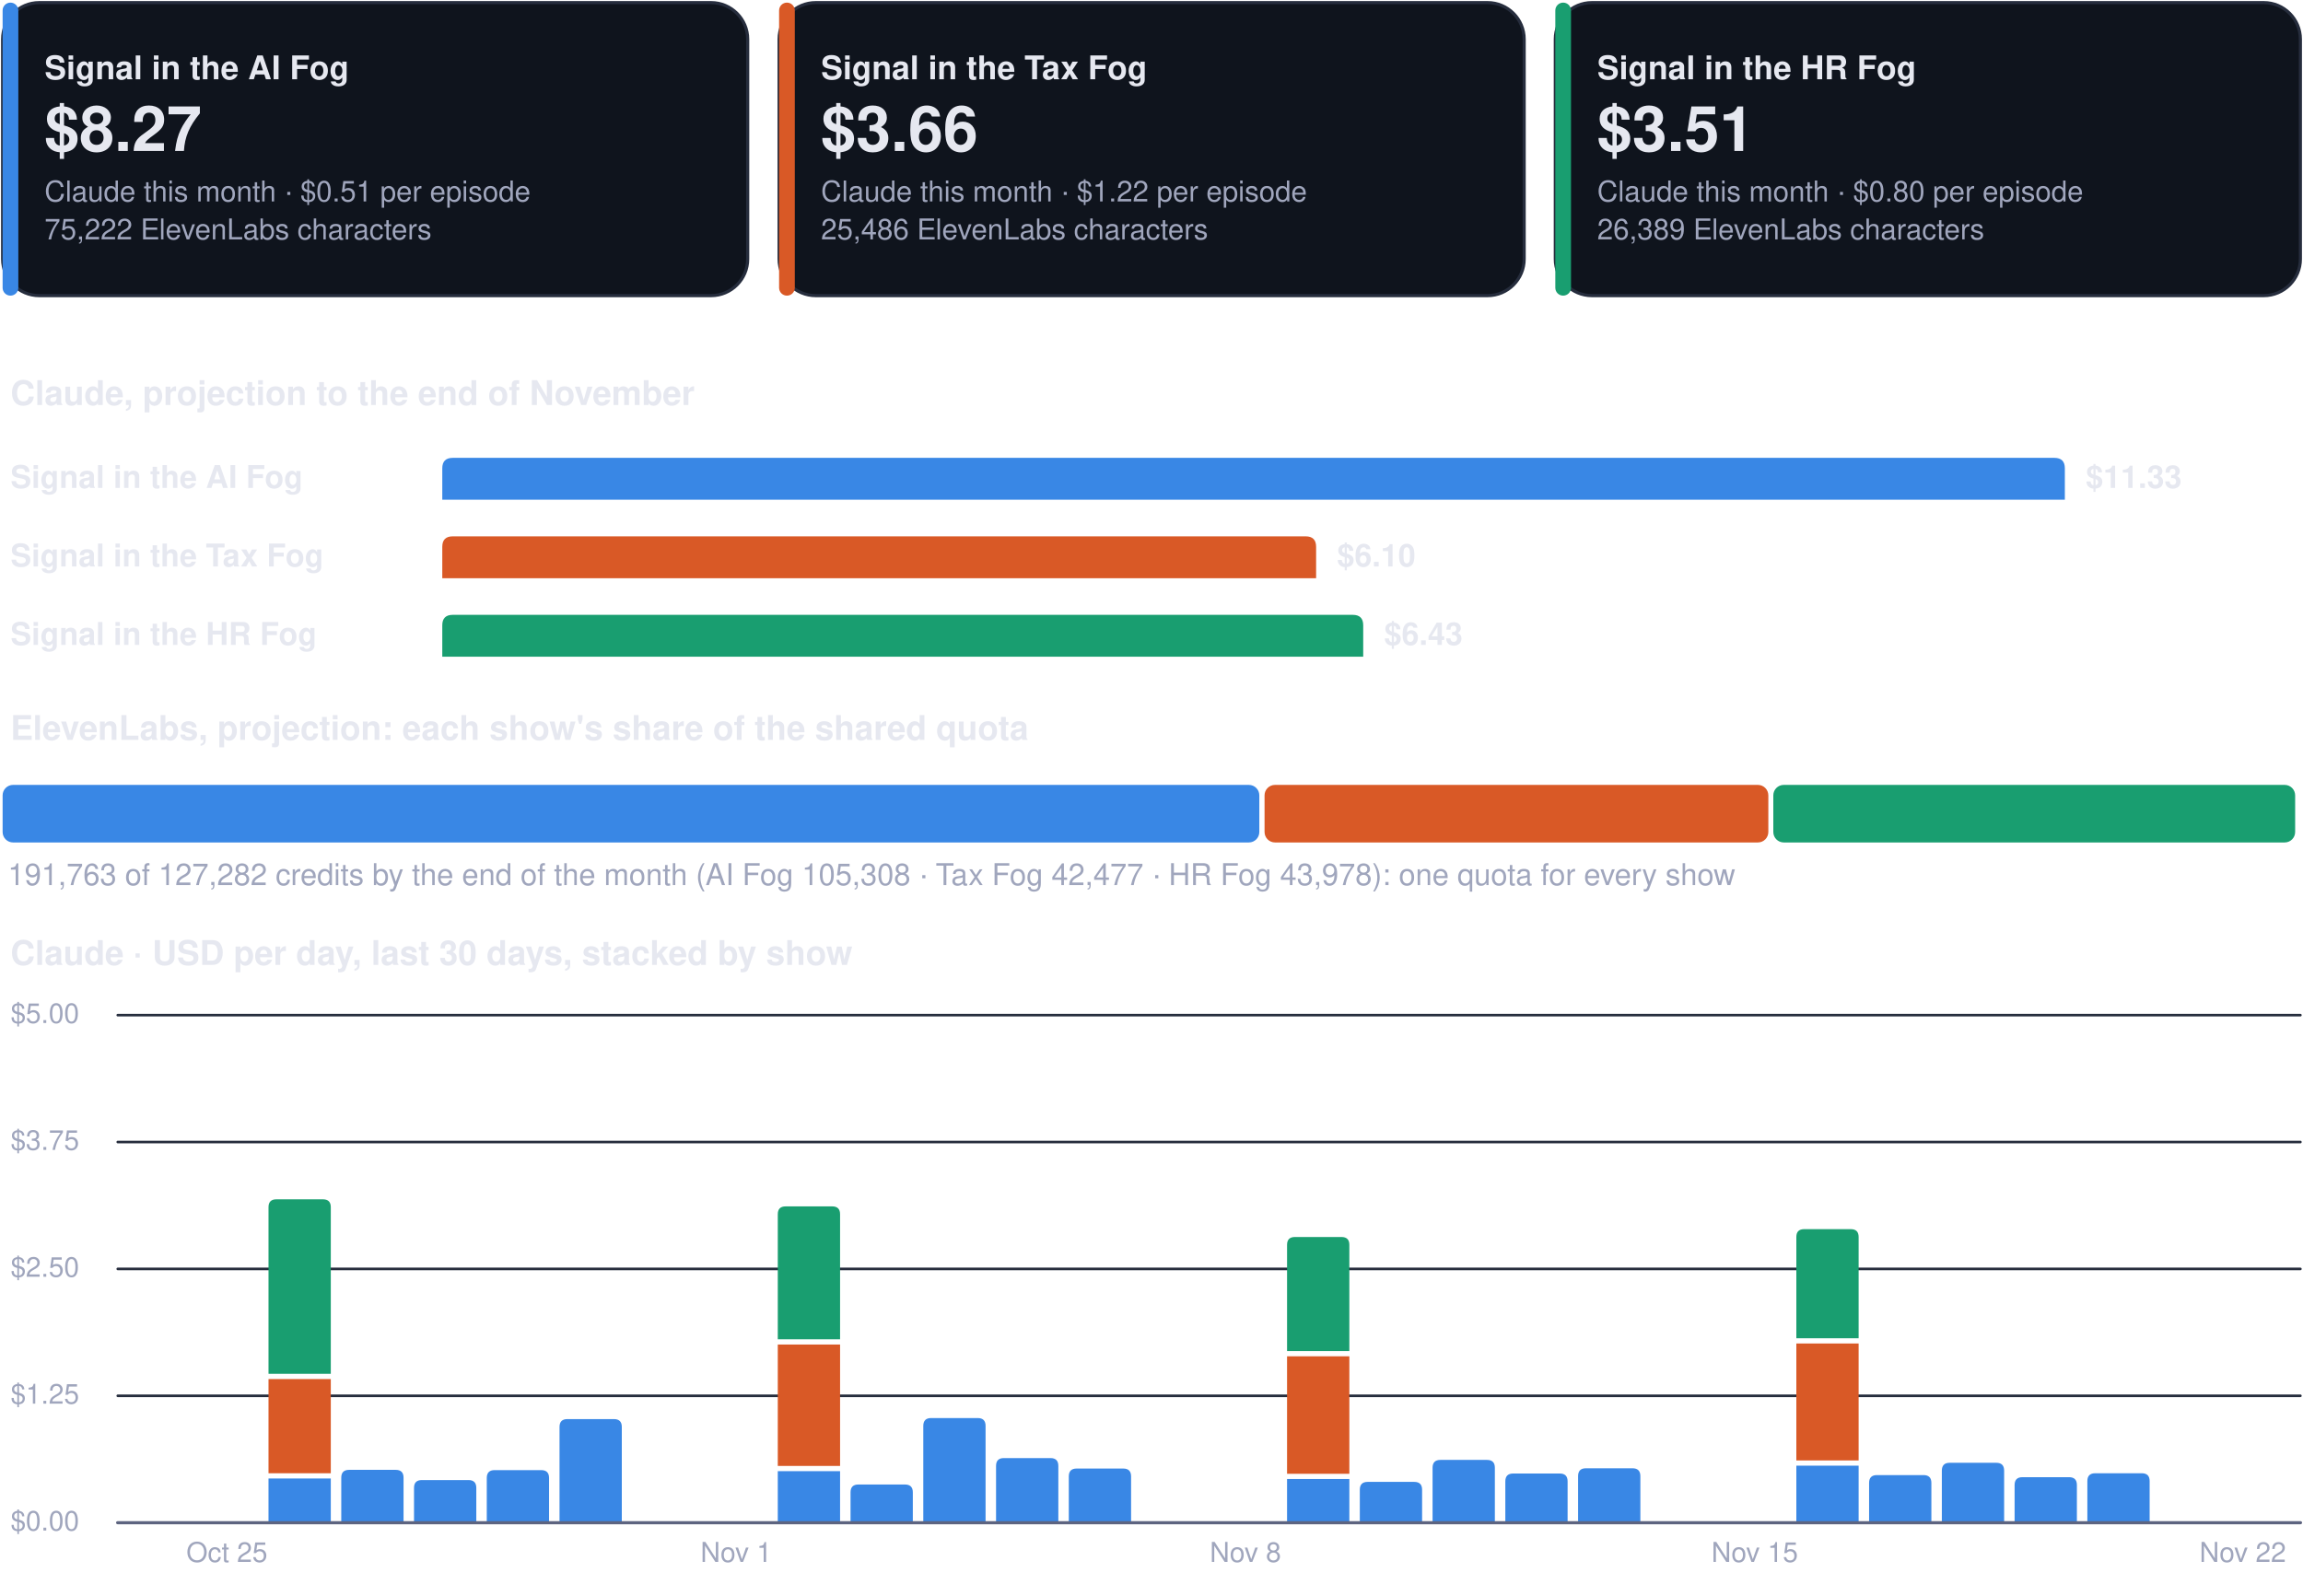
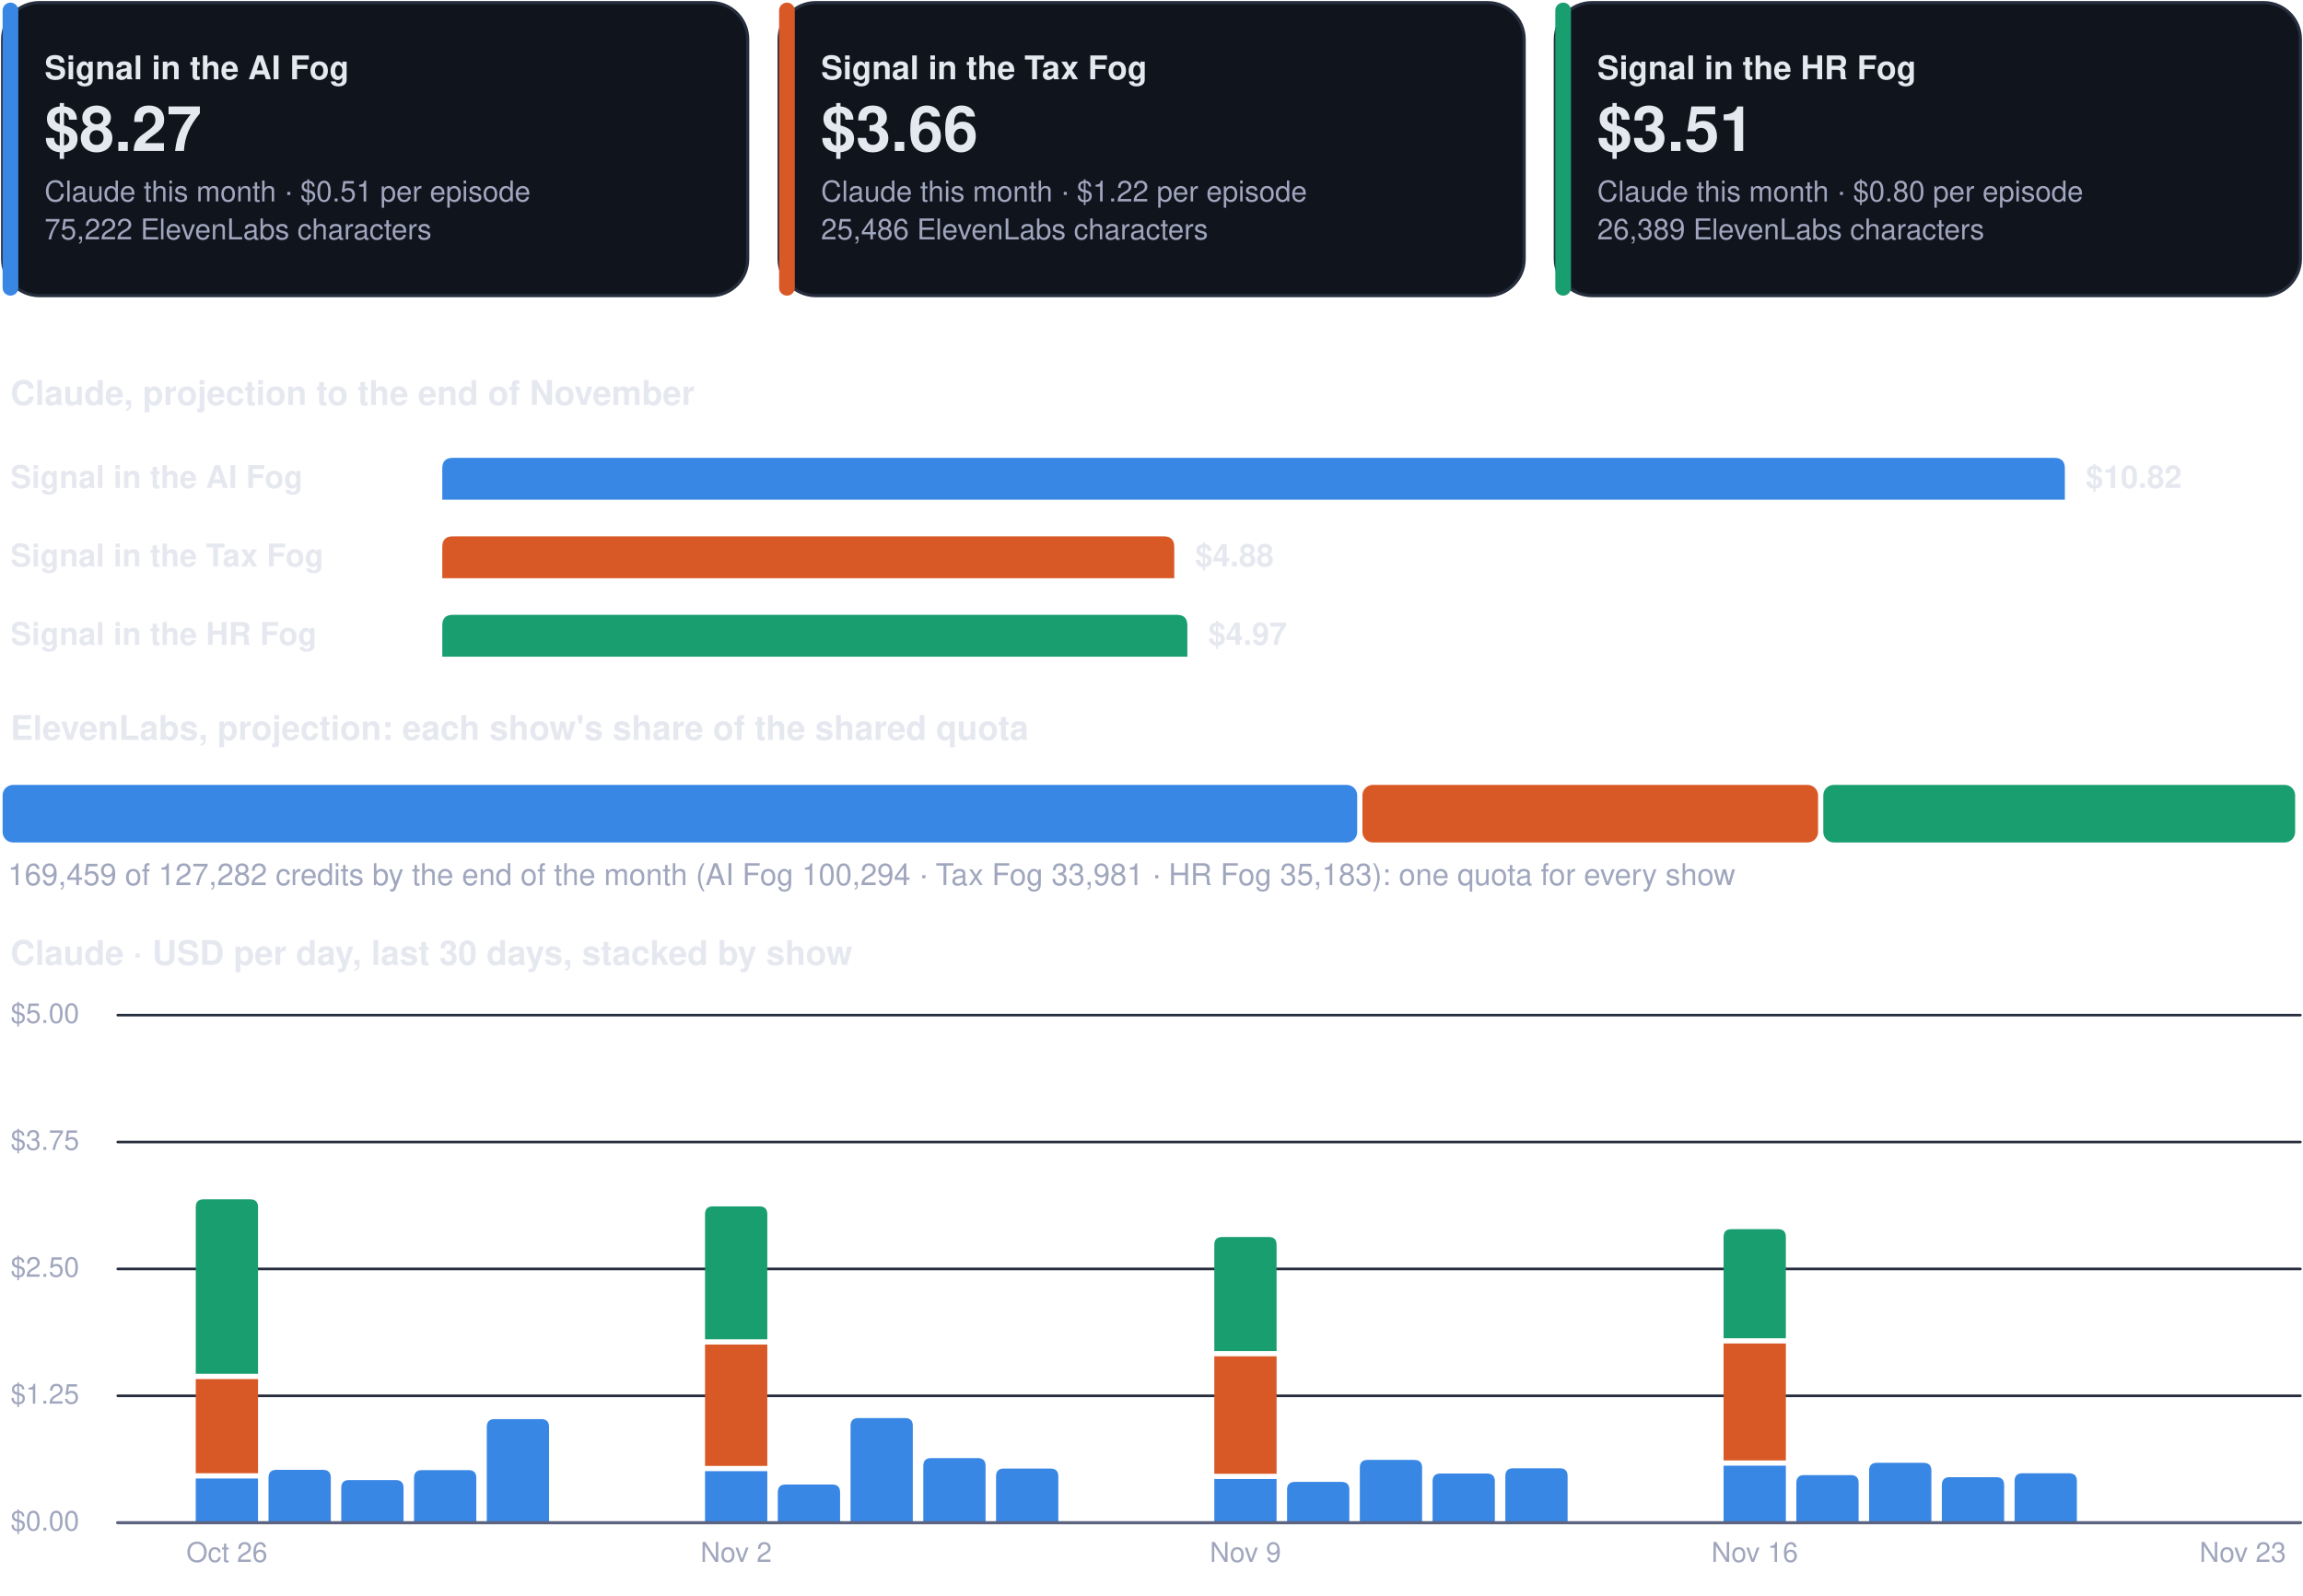
<svg xmlns="http://www.w3.org/2000/svg" viewBox="0 0 880 610" width="880" height="610" role="img" aria-label="Costs dashboard, every show">
  <rect x="1.0" y="1.0" width="284.7" height="112.0" rx="14" fill="#0f141d" stroke="#262d3d" stroke-width="1.2" />
  <rect x="1.0" y="1.0" width="6.0" height="112.0" rx="3" fill="#3987e5" stroke="none" stroke-width="1.2" />
  <g class="box">
    <rect x="15.0" y="8.0" width="262.7" height="98.0" rx="12" fill="none" stroke="none" stroke-width="1.2" class="frame" />
    <text x="17.0" y="30.3" font-family="-apple-system, BlinkMacSystemFont, 'Segoe UI', Helvetica, Arial, sans-serif" font-size="12.5" font-weight="700" fill="#e6e8f0" text-anchor="start">Signal in the AI Fog</text>
    <text x="17.0" y="57.7" font-family="-apple-system, BlinkMacSystemFont, 'Segoe UI', Helvetica, Arial, sans-serif" font-size="24" font-weight="750" fill="#e6e8f0" text-anchor="start">$8.27</text>
    <text x="17.0" y="77.0" font-family="-apple-system, BlinkMacSystemFont, 'Segoe UI', Helvetica, Arial, sans-serif" font-size="11" font-weight="400" fill="#a0a6bd" text-anchor="start">Claude this month · $0.51 per episode</text>
    <text x="17.0" y="91.5" font-family="-apple-system, BlinkMacSystemFont, 'Segoe UI', Helvetica, Arial, sans-serif" font-size="11" font-weight="400" fill="#a0a6bd" text-anchor="start">75,222 ElevenLabs characters</text>
  </g>
  <rect x="297.7" y="1.0" width="284.7" height="112.0" rx="14" fill="#0f141d" stroke="#262d3d" stroke-width="1.2" />
  <rect x="297.7" y="1.0" width="6.0" height="112.0" rx="3" fill="#d95926" stroke="none" stroke-width="1.2" />
  <g class="box">
    <rect x="311.7" y="8.0" width="262.7" height="98.0" rx="12" fill="none" stroke="none" stroke-width="1.2" class="frame" />
    <text x="313.7" y="30.3" font-family="-apple-system, BlinkMacSystemFont, 'Segoe UI', Helvetica, Arial, sans-serif" font-size="12.5" font-weight="700" fill="#e6e8f0" text-anchor="start">Signal in the Tax Fog</text>
    <text x="313.7" y="57.7" font-family="-apple-system, BlinkMacSystemFont, 'Segoe UI', Helvetica, Arial, sans-serif" font-size="24" font-weight="750" fill="#e6e8f0" text-anchor="start">$3.66</text>
    <text x="313.7" y="77.0" font-family="-apple-system, BlinkMacSystemFont, 'Segoe UI', Helvetica, Arial, sans-serif" font-size="11" font-weight="400" fill="#a0a6bd" text-anchor="start">Claude this month · $1.22 per episode</text>
    <text x="313.7" y="91.5" font-family="-apple-system, BlinkMacSystemFont, 'Segoe UI', Helvetica, Arial, sans-serif" font-size="11" font-weight="400" fill="#a0a6bd" text-anchor="start">25,486 ElevenLabs characters</text>
  </g>
  <rect x="594.3" y="1.0" width="284.7" height="112.0" rx="14" fill="#0f141d" stroke="#262d3d" stroke-width="1.2" />
  <rect x="594.3" y="1.0" width="6.0" height="112.0" rx="3" fill="#199e70" stroke="none" stroke-width="1.2" />
  <g class="box">
    <rect x="608.3" y="8.0" width="262.7" height="98.0" rx="12" fill="none" stroke="none" stroke-width="1.2" class="frame" />
    <text x="610.3" y="30.3" font-family="-apple-system, BlinkMacSystemFont, 'Segoe UI', Helvetica, Arial, sans-serif" font-size="12.5" font-weight="700" fill="#e6e8f0" text-anchor="start">Signal in the HR Fog</text>
    <text x="610.3" y="57.7" font-family="-apple-system, BlinkMacSystemFont, 'Segoe UI', Helvetica, Arial, sans-serif" font-size="24" font-weight="750" fill="#e6e8f0" text-anchor="start">$3.51</text>
    <text x="610.3" y="77.0" font-family="-apple-system, BlinkMacSystemFont, 'Segoe UI', Helvetica, Arial, sans-serif" font-size="11" font-weight="400" fill="#a0a6bd" text-anchor="start">Claude this month · $0.80 per episode</text>
    <text x="610.3" y="91.5" font-family="-apple-system, BlinkMacSystemFont, 'Segoe UI', Helvetica, Arial, sans-serif" font-size="11" font-weight="400" fill="#a0a6bd" text-anchor="start">26,389 ElevenLabs characters</text>
  </g>
  <g class="box">
    <rect x="1.0" y="140.0" width="878.0" height="22.0" rx="12" fill="none" stroke="none" stroke-width="1.2" class="frame" />
    <text x="4.0" y="154.8" font-family="-apple-system, BlinkMacSystemFont, 'Segoe UI', Helvetica, Arial, sans-serif" font-size="13" font-weight="700" fill="#e6e8f0" text-anchor="start">Claude, projection to the end of November</text>
  </g>
  <g class="box">
    <rect x="1.0" y="172.0" width="160.0" height="22.0" rx="12" fill="none" stroke="none" stroke-width="1.2" class="frame" />
    <text x="4.0" y="186.5" font-family="-apple-system, BlinkMacSystemFont, 'Segoe UI', Helvetica, Arial, sans-serif" font-size="12" font-weight="600" fill="#e6e8f0" text-anchor="start">Signal in the AI Fog</text>
  </g>
  <path d="M169.0,191.0 L169.0,179.0 Q169.0,175.0 173.0,175.0 L785.0,175.0 Q789.0,175.0 789.0,179.0 L789.0,191.0 Z" fill="#3987e5" />
  <g class="box">
    <rect x="795.0" y="172.0" width="84.0" height="22.0" rx="12" fill="none" stroke="none" stroke-width="1.2" class="frame" />
-     <text x="797.0" y="186.5" font-family="-apple-system, BlinkMacSystemFont, 'Segoe UI', Helvetica, Arial, sans-serif" font-size="12" font-weight="650" fill="#e6e8f0" text-anchor="start">$11.33</text>
+     <text x="797.0" y="186.5" font-family="-apple-system, BlinkMacSystemFont, 'Segoe UI', Helvetica, Arial, sans-serif" font-size="12" font-weight="650" fill="#e6e8f0" text-anchor="start">$10.82</text>
  </g>
  <g class="box">
    <rect x="1.0" y="202.0" width="160.0" height="22.0" rx="12" fill="none" stroke="none" stroke-width="1.2" class="frame" />
    <text x="4.0" y="216.5" font-family="-apple-system, BlinkMacSystemFont, 'Segoe UI', Helvetica, Arial, sans-serif" font-size="12" font-weight="600" fill="#e6e8f0" text-anchor="start">Signal in the Tax Fog</text>
  </g>
-   <path d="M169.0,221.0 L169.0,209.0 Q169.0,205.0 173.0,205.0 L498.9,205.0 Q502.9,205.0 502.9,209.0 L502.9,221.0 Z" fill="#d95926" />
+   <path d="M169.0,221.0 L169.0,209.0 Q169.0,205.0 173.0,205.0 L444.7,205.0 Q448.7,205.0 448.7,209.0 L448.7,221.0 Z" fill="#d95926" />
  <g class="box">
-     <rect x="508.9" y="202.0" width="84.0" height="22.0" rx="12" fill="none" stroke="none" stroke-width="1.2" class="frame" />
-     <text x="510.9" y="216.5" font-family="-apple-system, BlinkMacSystemFont, 'Segoe UI', Helvetica, Arial, sans-serif" font-size="12" font-weight="650" fill="#e6e8f0" text-anchor="start">$6.10</text>
+     <rect x="454.7" y="202.0" width="84.0" height="22.0" rx="12" fill="none" stroke="none" stroke-width="1.2" class="frame" />
+     <text x="456.7" y="216.5" font-family="-apple-system, BlinkMacSystemFont, 'Segoe UI', Helvetica, Arial, sans-serif" font-size="12" font-weight="650" fill="#e6e8f0" text-anchor="start">$4.88</text>
  </g>
  <g class="box">
    <rect x="1.0" y="232.0" width="160.0" height="22.0" rx="12" fill="none" stroke="none" stroke-width="1.2" class="frame" />
    <text x="4.0" y="246.5" font-family="-apple-system, BlinkMacSystemFont, 'Segoe UI', Helvetica, Arial, sans-serif" font-size="12" font-weight="600" fill="#e6e8f0" text-anchor="start">Signal in the HR Fog</text>
  </g>
-   <path d="M169.0,251.0 L169.0,239.0 Q169.0,235.0 173.0,235.0 L516.9,235.0 Q520.9,235.0 520.9,239.0 L520.9,251.0 Z" fill="#199e70" />
+   <path d="M169.0,251.0 L169.0,239.0 Q169.0,235.0 173.0,235.0 L449.7,235.0 Q453.7,235.0 453.7,239.0 L453.7,251.0 Z" fill="#199e70" />
  <g class="box">
-     <rect x="526.9" y="232.0" width="84.0" height="22.0" rx="12" fill="none" stroke="none" stroke-width="1.2" class="frame" />
-     <text x="528.9" y="246.5" font-family="-apple-system, BlinkMacSystemFont, 'Segoe UI', Helvetica, Arial, sans-serif" font-size="12" font-weight="650" fill="#e6e8f0" text-anchor="start">$6.43</text>
+     <rect x="459.7" y="232.0" width="84.0" height="22.0" rx="12" fill="none" stroke="none" stroke-width="1.2" class="frame" />
+     <text x="461.7" y="246.5" font-family="-apple-system, BlinkMacSystemFont, 'Segoe UI', Helvetica, Arial, sans-serif" font-size="12" font-weight="650" fill="#e6e8f0" text-anchor="start">$4.97</text>
  </g>
  <g class="box">
    <rect x="1.0" y="268.0" width="878.0" height="22.0" rx="12" fill="none" stroke="none" stroke-width="1.2" class="frame" />
    <text x="4.0" y="282.8" font-family="-apple-system, BlinkMacSystemFont, 'Segoe UI', Helvetica, Arial, sans-serif" font-size="13" font-weight="700" fill="#e6e8f0" text-anchor="start">ElevenLabs, projection: each show's share of the shared quota</text>
  </g>
-   <rect x="1.0" y="300.0" width="480.2" height="22.0" rx="4" fill="#3987e5" stroke="none" stroke-width="1.2" />
-   <rect x="483.2" y="300.0" width="192.5" height="22.0" rx="4" fill="#d95926" stroke="none" stroke-width="1.2" />
-   <rect x="677.6" y="300.0" width="199.4" height="22.0" rx="4" fill="#199e70" stroke="none" stroke-width="1.2" />
+   <rect x="1.0" y="300.0" width="517.6" height="22.0" rx="4" fill="#3987e5" stroke="none" stroke-width="1.2" />
+   <rect x="520.6" y="300.0" width="174.1" height="22.0" rx="4" fill="#d95926" stroke="none" stroke-width="1.2" />
+   <rect x="696.7" y="300.0" width="180.3" height="22.0" rx="4" fill="#199e70" stroke="none" stroke-width="1.2" />
  <g class="box">
    <rect x="1.0" y="326.0" width="878.0" height="18.0" rx="12" fill="none" stroke="none" stroke-width="1.2" class="frame" />
-     <text x="3.0" y="338.3" font-family="-apple-system, BlinkMacSystemFont, 'Segoe UI', Helvetica, Arial, sans-serif" font-size="11.5" font-weight="500" fill="#a0a6bd" text-anchor="start">191,763 of 127,282 credits by the end of the month (AI Fog 105,308 · Tax Fog 42,477 · HR Fog 43,978): one quota for every show</text>
+     <text x="3.0" y="338.3" font-family="-apple-system, BlinkMacSystemFont, 'Segoe UI', Helvetica, Arial, sans-serif" font-size="11.5" font-weight="500" fill="#a0a6bd" text-anchor="start">169,459 of 127,282 credits by the end of the month (AI Fog 100,294 · Tax Fog 33,981 · HR Fog 35,183): one quota for every show</text>
  </g>
  <g class="box">
    <rect x="1.0" y="354.0" width="878.0" height="22.0" rx="12" fill="none" stroke="none" stroke-width="1.2" class="frame" />
    <text x="4.0" y="368.8" font-family="-apple-system, BlinkMacSystemFont, 'Segoe UI', Helvetica, Arial, sans-serif" font-size="13" font-weight="700" fill="#e6e8f0" text-anchor="start">Claude · USD per day, last 30 days, stacked by show</text>
  </g>
  <path d="M45,582.0 L879,582.0" fill="none" stroke="#262d3d" stroke-width="1" stroke-linecap="round" stroke-linejoin="round" />
  <g class="box">
    <rect x="1.0" y="574.0" width="42.0" height="16.0" rx="12" fill="none" stroke="none" stroke-width="1.2" class="frame" />
    <text x="4.0" y="585.0" font-family="-apple-system, BlinkMacSystemFont, 'Segoe UI', Helvetica, Arial, sans-serif" font-size="10.5" font-weight="500" fill="#a0a6bd" text-anchor="start">$0.00</text>
  </g>
  <path d="M45,533.5 L879,533.5" fill="none" stroke="#262d3d" stroke-width="1" stroke-linecap="round" stroke-linejoin="round" />
  <g class="box">
    <rect x="1.0" y="525.5" width="42.0" height="16.0" rx="12" fill="none" stroke="none" stroke-width="1.2" class="frame" />
    <text x="4.0" y="536.5" font-family="-apple-system, BlinkMacSystemFont, 'Segoe UI', Helvetica, Arial, sans-serif" font-size="10.5" font-weight="500" fill="#a0a6bd" text-anchor="start">$1.25</text>
  </g>
  <path d="M45,485.0 L879,485.0" fill="none" stroke="#262d3d" stroke-width="1" stroke-linecap="round" stroke-linejoin="round" />
  <g class="box">
    <rect x="1.0" y="477.0" width="42.0" height="16.0" rx="12" fill="none" stroke="none" stroke-width="1.2" class="frame" />
    <text x="4.0" y="488.0" font-family="-apple-system, BlinkMacSystemFont, 'Segoe UI', Helvetica, Arial, sans-serif" font-size="10.5" font-weight="500" fill="#a0a6bd" text-anchor="start">$2.50</text>
  </g>
  <path d="M45,436.5 L879,436.5" fill="none" stroke="#262d3d" stroke-width="1" stroke-linecap="round" stroke-linejoin="round" />
  <g class="box">
    <rect x="1.0" y="428.5" width="42.0" height="16.0" rx="12" fill="none" stroke="none" stroke-width="1.2" class="frame" />
    <text x="4.0" y="439.5" font-family="-apple-system, BlinkMacSystemFont, 'Segoe UI', Helvetica, Arial, sans-serif" font-size="10.5" font-weight="500" fill="#a0a6bd" text-anchor="start">$3.75</text>
  </g>
  <path d="M45,388.0 L879,388.0" fill="none" stroke="#262d3d" stroke-width="1" stroke-linecap="round" stroke-linejoin="round" />
  <g class="box">
    <rect x="1.0" y="380.0" width="42.0" height="16.0" rx="12" fill="none" stroke="none" stroke-width="1.2" class="frame" />
    <text x="4.0" y="391.0" font-family="-apple-system, BlinkMacSystemFont, 'Segoe UI', Helvetica, Arial, sans-serif" font-size="10.5" font-weight="500" fill="#a0a6bd" text-anchor="start">$5.00</text>
  </g>
+   <path d="M74.8,565.1 h23.8 v16.9 h-23.8 Z" fill="#3987e5" />
+   <path d="M74.8,527.1 h23.8 v36.0 h-23.8 Z" fill="#d95926" />
+   <path d="M74.8,525.1 L74.8,461.4 Q74.8,458.4 77.8,458.4 L95.6,458.4 Q98.6,458.4 98.6,461.4 L98.6,525.1 Z" fill="#199e70" />
  <g class="box">
    <rect x="64.7" y="586.0" width="44.0" height="16.0" rx="12" fill="none" stroke="none" stroke-width="1.2" class="frame" />
-     <text x="86.7" y="597.0" font-family="-apple-system, BlinkMacSystemFont, 'Segoe UI', Helvetica, Arial, sans-serif" font-size="10.5" font-weight="500" fill="#a0a6bd" text-anchor="middle">Oct 25</text>
+     <text x="86.7" y="597.0" font-family="-apple-system, BlinkMacSystemFont, 'Segoe UI', Helvetica, Arial, sans-serif" font-size="10.5" font-weight="500" fill="#a0a6bd" text-anchor="middle">Oct 26</text>
  </g>
-   <path d="M102.6,565.1 h23.8 v16.9 h-23.8 Z" fill="#3987e5" />
-   <path d="M102.6,527.1 h23.8 v36.0 h-23.8 Z" fill="#d95926" />
-   <path d="M102.6,525.1 L102.6,461.4 Q102.6,458.4 105.6,458.4 L123.4,458.4 Q126.4,458.4 126.4,461.4 L126.4,525.1 Z" fill="#199e70" />
-   <path d="M130.4,582.0 L130.4,564.8 Q130.4,561.8 133.4,561.8 L151.2,561.8 Q154.2,561.8 154.2,564.8 L154.2,582.0 Z" fill="#3987e5" />
-   <path d="M158.2,582.0 L158.2,568.7 Q158.2,565.7 161.2,565.7 L179.0,565.7 Q182.0,565.7 182.0,568.7 L182.0,582.0 Z" fill="#3987e5" />
-   <path d="M186.0,582.0 L186.0,564.9 Q186.0,561.9 189.0,561.9 L206.8,561.9 Q209.8,561.9 209.8,564.9 L209.8,582.0 Z" fill="#3987e5" />
-   <path d="M213.8,582.0 L213.8,545.4 Q213.8,542.4 216.8,542.4 L234.6,542.4 Q237.6,542.4 237.6,545.4 L237.6,582.0 Z" fill="#3987e5" />
+   <path d="M102.6,582.0 L102.6,564.8 Q102.6,561.8 105.6,561.8 L123.4,561.8 Q126.4,561.8 126.4,564.8 L126.4,582.0 Z" fill="#3987e5" />
+   <path d="M130.4,582.0 L130.4,568.7 Q130.4,565.7 133.4,565.7 L151.2,565.7 Q154.2,565.7 154.2,568.7 L154.2,582.0 Z" fill="#3987e5" />
+   <path d="M158.2,582.0 L158.2,564.9 Q158.2,561.9 161.2,561.9 L179.0,561.9 Q182.0,561.9 182.0,564.9 L182.0,582.0 Z" fill="#3987e5" />
+   <path d="M186.0,582.0 L186.0,545.4 Q186.0,542.4 189.0,542.4 L206.8,542.4 Q209.8,542.4 209.8,545.4 L209.8,582.0 Z" fill="#3987e5" />
+   <path d="M269.4,562.3 h23.8 v19.7 h-23.8 Z" fill="#3987e5" />
+   <path d="M269.4,513.9 h23.8 v46.4 h-23.8 Z" fill="#d95926" />
+   <path d="M269.4,511.9 L269.4,464.1 Q269.4,461.1 272.4,461.1 L290.2,461.1 Q293.2,461.1 293.2,464.1 L293.2,511.9 Z" fill="#199e70" />
  <g class="box">
    <rect x="259.3" y="586.0" width="44.0" height="16.0" rx="12" fill="none" stroke="none" stroke-width="1.2" class="frame" />
-     <text x="281.3" y="597.0" font-family="-apple-system, BlinkMacSystemFont, 'Segoe UI', Helvetica, Arial, sans-serif" font-size="10.5" font-weight="500" fill="#a0a6bd" text-anchor="middle">Nov 1</text>
+     <text x="281.3" y="597.0" font-family="-apple-system, BlinkMacSystemFont, 'Segoe UI', Helvetica, Arial, sans-serif" font-size="10.5" font-weight="500" fill="#a0a6bd" text-anchor="middle">Nov 2</text>
  </g>
-   <path d="M297.2,562.3 h23.8 v19.7 h-23.8 Z" fill="#3987e5" />
-   <path d="M297.2,513.9 h23.8 v46.4 h-23.8 Z" fill="#d95926" />
-   <path d="M297.2,511.9 L297.2,464.1 Q297.2,461.1 300.2,461.1 L318.0,461.1 Q321.0,461.1 321.0,464.1 L321.0,511.9 Z" fill="#199e70" />
-   <path d="M325.0,582.0 L325.0,570.4 Q325.0,567.4 328.0,567.4 L345.8,567.4 Q348.8,567.4 348.8,570.4 L348.8,582.0 Z" fill="#3987e5" />
-   <path d="M352.8,582.0 L352.8,545.0 Q352.8,542.0 355.8,542.0 L373.6,542.0 Q376.6,542.0 376.6,545.0 L376.6,582.0 Z" fill="#3987e5" />
-   <path d="M380.6,582.0 L380.6,560.3 Q380.6,557.3 383.6,557.3 L401.4,557.3 Q404.4,557.3 404.4,560.3 L404.4,582.0 Z" fill="#3987e5" />
-   <path d="M408.4,582.0 L408.4,564.3 Q408.4,561.3 411.4,561.3 L429.2,561.3 Q432.2,561.3 432.2,564.3 L432.2,582.0 Z" fill="#3987e5" />
+   <path d="M297.2,582.0 L297.2,570.4 Q297.2,567.4 300.2,567.4 L318.0,567.4 Q321.0,567.4 321.0,570.4 L321.0,582.0 Z" fill="#3987e5" />
+   <path d="M325.0,582.0 L325.0,545.0 Q325.0,542.0 328.0,542.0 L345.8,542.0 Q348.8,542.0 348.8,545.0 L348.8,582.0 Z" fill="#3987e5" />
+   <path d="M352.8,582.0 L352.8,560.3 Q352.8,557.3 355.8,557.3 L373.6,557.3 Q376.6,557.3 376.6,560.3 L376.6,582.0 Z" fill="#3987e5" />
+   <path d="M380.6,582.0 L380.6,564.3 Q380.6,561.3 383.6,561.3 L401.4,561.3 Q404.4,561.3 404.4,564.3 L404.4,582.0 Z" fill="#3987e5" />
+   <path d="M464.0,565.3 h23.8 v16.7 h-23.8 Z" fill="#3987e5" />
+   <path d="M464.0,518.4 h23.8 v44.9 h-23.8 Z" fill="#d95926" />
+   <path d="M464.0,516.4 L464.0,475.8 Q464.0,472.8 467.0,472.8 L484.8,472.8 Q487.8,472.8 487.8,475.8 L487.8,516.4 Z" fill="#199e70" />
  <g class="box">
    <rect x="453.9" y="586.0" width="44.0" height="16.0" rx="12" fill="none" stroke="none" stroke-width="1.2" class="frame" />
-     <text x="475.9" y="597.0" font-family="-apple-system, BlinkMacSystemFont, 'Segoe UI', Helvetica, Arial, sans-serif" font-size="10.5" font-weight="500" fill="#a0a6bd" text-anchor="middle">Nov 8</text>
+     <text x="475.9" y="597.0" font-family="-apple-system, BlinkMacSystemFont, 'Segoe UI', Helvetica, Arial, sans-serif" font-size="10.5" font-weight="500" fill="#a0a6bd" text-anchor="middle">Nov 9</text>
  </g>
-   <path d="M491.8,565.3 h23.8 v16.7 h-23.8 Z" fill="#3987e5" />
-   <path d="M491.8,518.4 h23.8 v44.9 h-23.8 Z" fill="#d95926" />
-   <path d="M491.8,516.4 L491.8,475.8 Q491.8,472.8 494.8,472.8 L512.6,472.8 Q515.6,472.8 515.6,475.8 L515.6,516.4 Z" fill="#199e70" />
-   <path d="M519.6,582.0 L519.6,569.4 Q519.6,566.4 522.6,566.4 L540.4,566.4 Q543.4,566.4 543.4,569.4 L543.4,582.0 Z" fill="#3987e5" />
-   <path d="M547.4,582.0 L547.4,561.0 Q547.4,558.0 550.4,558.0 L568.2,558.0 Q571.2,558.0 571.2,561.0 L571.2,582.0 Z" fill="#3987e5" />
-   <path d="M575.2,582.0 L575.2,566.2 Q575.2,563.2 578.2,563.2 L596.0,563.2 Q599.0,563.2 599.0,566.2 L599.0,582.0 Z" fill="#3987e5" />
-   <path d="M603.0,582.0 L603.0,564.2 Q603.0,561.2 606.0,561.2 L623.8,561.2 Q626.8,561.2 626.8,564.2 L626.8,582.0 Z" fill="#3987e5" />
+   <path d="M491.8,582.0 L491.8,569.4 Q491.8,566.4 494.8,566.4 L512.6,566.4 Q515.6,566.4 515.6,569.4 L515.6,582.0 Z" fill="#3987e5" />
+   <path d="M519.6,582.0 L519.6,561.0 Q519.6,558.0 522.6,558.0 L540.4,558.0 Q543.4,558.0 543.4,561.0 L543.4,582.0 Z" fill="#3987e5" />
+   <path d="M547.4,582.0 L547.4,566.2 Q547.4,563.2 550.4,563.2 L568.2,563.2 Q571.2,563.2 571.2,566.2 L571.2,582.0 Z" fill="#3987e5" />
+   <path d="M575.2,582.0 L575.2,564.2 Q575.2,561.2 578.2,561.2 L596.0,561.2 Q599.0,561.2 599.0,564.2 L599.0,582.0 Z" fill="#3987e5" />
+   <path d="M658.6,560.2 h23.8 v21.8 h-23.8 Z" fill="#3987e5" />
+   <path d="M658.6,513.5 h23.8 v44.7 h-23.8 Z" fill="#d95926" />
+   <path d="M658.6,511.5 L658.6,472.8 Q658.6,469.8 661.6,469.8 L679.4,469.8 Q682.4,469.8 682.4,472.8 L682.4,511.5 Z" fill="#199e70" />
  <g class="box">
    <rect x="648.5" y="586.0" width="44.0" height="16.0" rx="12" fill="none" stroke="none" stroke-width="1.2" class="frame" />
-     <text x="670.5" y="597.0" font-family="-apple-system, BlinkMacSystemFont, 'Segoe UI', Helvetica, Arial, sans-serif" font-size="10.5" font-weight="500" fill="#a0a6bd" text-anchor="middle">Nov 15</text>
+     <text x="670.5" y="597.0" font-family="-apple-system, BlinkMacSystemFont, 'Segoe UI', Helvetica, Arial, sans-serif" font-size="10.5" font-weight="500" fill="#a0a6bd" text-anchor="middle">Nov 16</text>
  </g>
-   <path d="M686.4,560.2 h23.8 v21.8 h-23.8 Z" fill="#3987e5" />
-   <path d="M686.4,513.5 h23.8 v44.7 h-23.8 Z" fill="#d95926" />
-   <path d="M686.4,511.5 L686.4,472.8 Q686.4,469.8 689.4,469.8 L707.2,469.8 Q710.2,469.8 710.2,472.8 L710.2,511.5 Z" fill="#199e70" />
-   <path d="M714.2,582.0 L714.2,566.8 Q714.2,563.8 717.2,563.8 L735.0,563.8 Q738.0,563.8 738.0,566.8 L738.0,582.0 Z" fill="#3987e5" />
-   <path d="M742.0,582.0 L742.0,562.1 Q742.0,559.1 745.0,559.1 L762.8,559.1 Q765.8,559.1 765.8,562.1 L765.8,582.0 Z" fill="#3987e5" />
-   <path d="M769.8,582.0 L769.8,567.6 Q769.8,564.6 772.8,564.6 L790.6,564.6 Q793.6,564.6 793.6,567.6 L793.6,582.0 Z" fill="#3987e5" />
-   <path d="M797.6,582.0 L797.6,566.1 Q797.6,563.1 800.6,563.1 L818.4,563.1 Q821.4,563.1 821.4,566.1 L821.4,582.0 Z" fill="#3987e5" />
+   <path d="M686.4,582.0 L686.4,566.8 Q686.4,563.8 689.4,563.8 L707.2,563.8 Q710.2,563.8 710.2,566.8 L710.2,582.0 Z" fill="#3987e5" />
+   <path d="M714.2,582.0 L714.2,562.1 Q714.2,559.1 717.2,559.1 L735.0,559.1 Q738.0,559.1 738.0,562.1 L738.0,582.0 Z" fill="#3987e5" />
+   <path d="M742.0,582.0 L742.0,567.6 Q742.0,564.6 745.0,564.6 L762.8,564.6 Q765.8,564.6 765.8,567.6 L765.8,582.0 Z" fill="#3987e5" />
+   <path d="M769.8,582.0 L769.8,566.1 Q769.8,563.1 772.8,563.1 L790.6,563.1 Q793.6,563.1 793.6,566.1 L793.6,582.0 Z" fill="#3987e5" />
  <g class="box">
    <rect x="835.0" y="586.0" width="44.0" height="16.0" rx="12" fill="none" stroke="none" stroke-width="1.2" class="frame" />
-     <text x="857.0" y="597.0" font-family="-apple-system, BlinkMacSystemFont, 'Segoe UI', Helvetica, Arial, sans-serif" font-size="10.5" font-weight="500" fill="#a0a6bd" text-anchor="middle">Nov 22</text>
+     <text x="857.0" y="597.0" font-family="-apple-system, BlinkMacSystemFont, 'Segoe UI', Helvetica, Arial, sans-serif" font-size="10.5" font-weight="500" fill="#a0a6bd" text-anchor="middle">Nov 23</text>
  </g>
  <path d="M45,582 L879,582" fill="none" stroke="#5d6480" stroke-width="1.2" stroke-linecap="round" stroke-linejoin="round" />
</svg>
